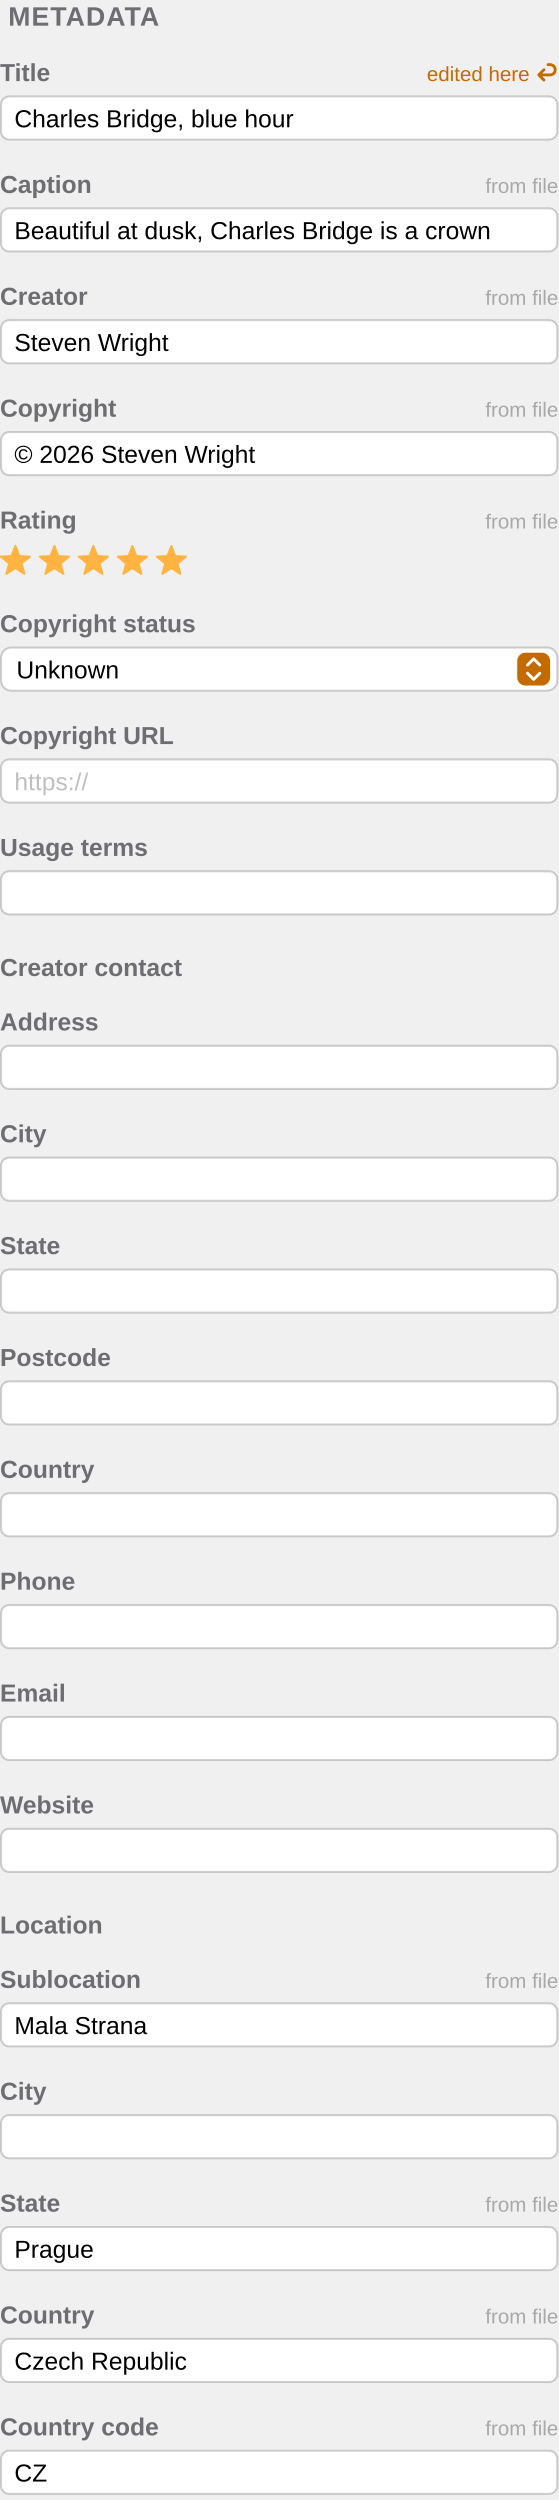
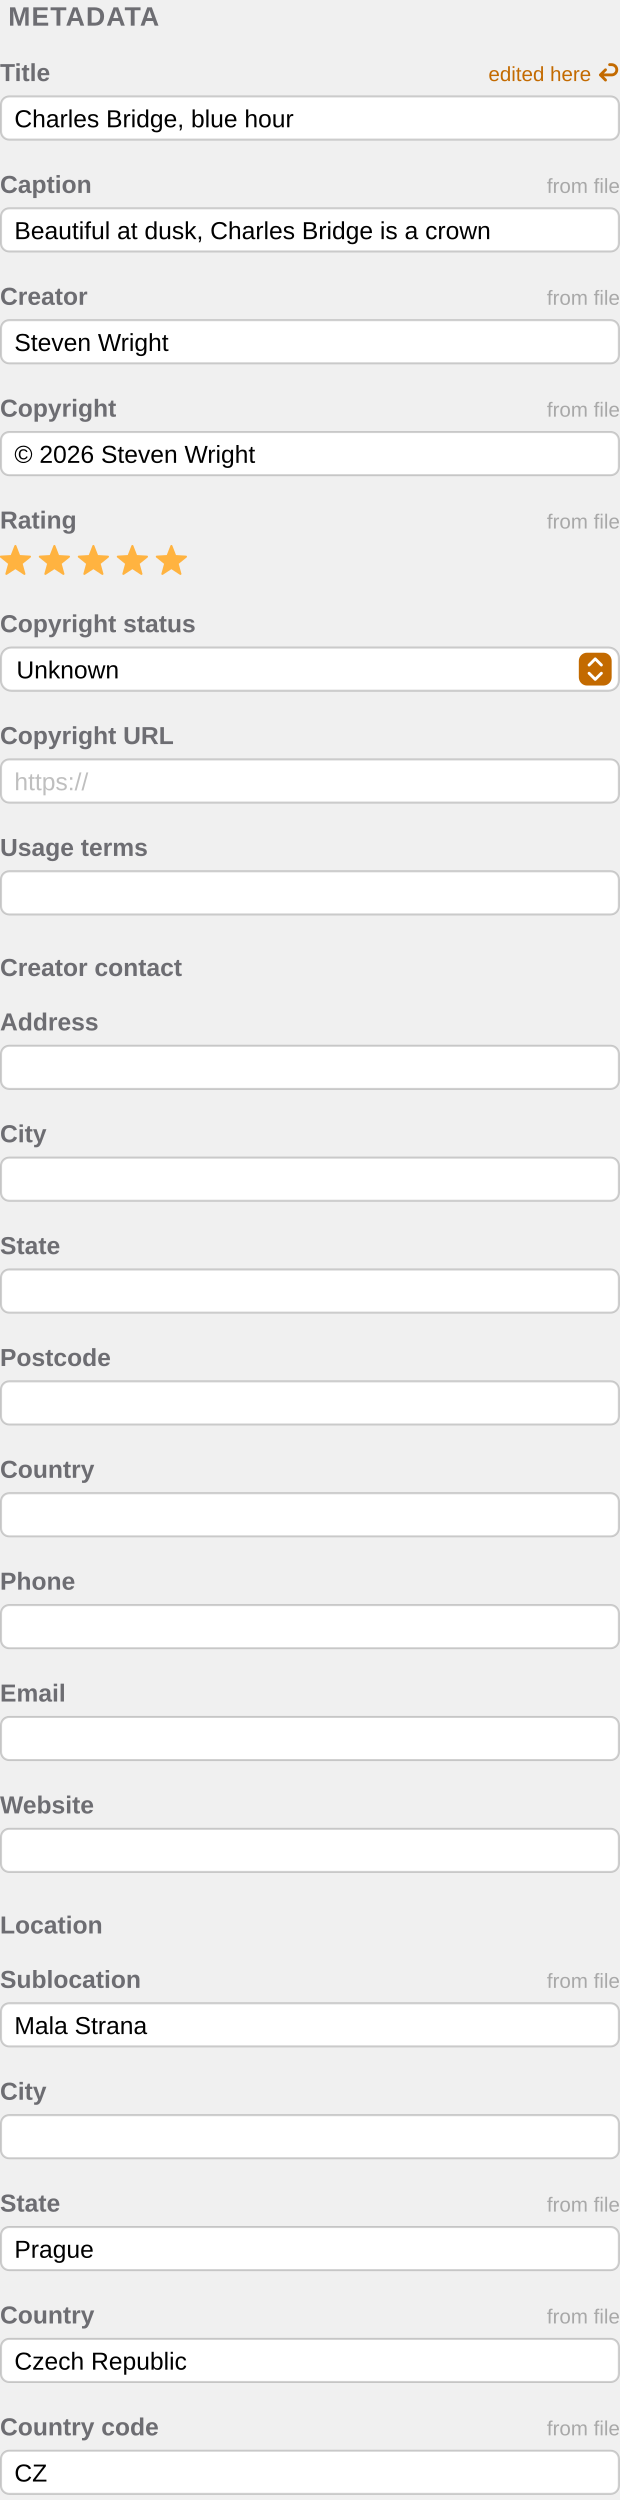
- <svg xmlns="http://www.w3.org/2000/svg" viewBox="0 0 272 1218" width="272" height="1218" font-family="-apple-system, BlinkMacSystemFont, 'SF Pro Text', 'Helvetica Neue', Arial, sans-serif">
+ <svg xmlns="http://www.w3.org/2000/svg" viewBox="0 0 302 1218" width="302" height="1218" font-family="-apple-system, BlinkMacSystemFont, 'SF Pro Text', 'Helvetica Neue', Arial, sans-serif">
  <style>text{font-family:inherit}.sb{font-weight:600}.m{font-weight:500}</style>
  <g id="metadata-fields" data-state="file" data-width="narrow">
    <text x="4" y="12.5" font-size="13" class="sb" fill="#6D6D72" letter-spacing="0.5">METADATA</text>
    <g data-field="title">
      <text x="0" y="39.5" font-size="12" class="sb" fill="#6D6D72">Title</text>
-       <text x="258" y="39.5" font-size="10" class="m" text-anchor="end" fill="#C36A00">edited here</text>
-       <g data-symbol="arrow.uturn.backward" data-action="revert" transform="translate(262,31.0)" fill="none" stroke="#C36A00" stroke-width="1.4" stroke-linecap="round" stroke-linejoin="round">
+       <text x="288" y="39.5" font-size="10" class="m" text-anchor="end" fill="#C36A00">edited here</text>
+       <g data-symbol="arrow.uturn.backward" data-action="revert" transform="translate(292,31.0)" fill="none" stroke="#C36A00" stroke-width="1.4" stroke-linecap="round" stroke-linejoin="round">
        <path d="M3 3 l-2.5 2.5 2.5 2.5 M0.5 5.5 h5.5 a2.5 2.5 0 0 0 0 -5 h-1" />
      </g>
-       <rect x="0.5" y="47.0" width="271" height="21" rx="4" fill="#FFF" stroke="#000" stroke-opacity="0.18" />
+       <rect x="0.5" y="47.0" width="301" height="21" rx="4" fill="#FFF" stroke="#000" stroke-opacity="0.18" />
      <text x="7" y="62.0" font-size="12" fill="#000">Charles Bridge, blue hour</text>
    </g>
    <g data-field="caption">
      <text x="0" y="94.0" font-size="12" class="sb" fill="#6D6D72">Caption</text>
-       <text x="272" y="94.0" font-size="10" class="m" text-anchor="end" fill="#000" fill-opacity="0.3">from file</text>
-       <rect x="0.5" y="101.5" width="271" height="21" rx="4" fill="#FFF" stroke="#000" stroke-opacity="0.18" />
+       <text x="302" y="94.0" font-size="10" class="m" text-anchor="end" fill="#000" fill-opacity="0.3">from file</text>
+       <rect x="0.5" y="101.5" width="301" height="21" rx="4" fill="#FFF" stroke="#000" stroke-opacity="0.18" />
      <text x="7" y="116.5" font-size="12" fill="#000">Beautiful at dusk, Charles Bridge is a crown</text>
    </g>
    <g data-field="creator">
      <text x="0" y="148.5" font-size="12" class="sb" fill="#6D6D72">Creator</text>
-       <text x="272" y="148.5" font-size="10" class="m" text-anchor="end" fill="#000" fill-opacity="0.3">from file</text>
-       <rect x="0.5" y="156.0" width="271" height="21" rx="4" fill="#FFF" stroke="#000" stroke-opacity="0.18" />
+       <text x="302" y="148.5" font-size="10" class="m" text-anchor="end" fill="#000" fill-opacity="0.3">from file</text>
+       <rect x="0.5" y="156.0" width="301" height="21" rx="4" fill="#FFF" stroke="#000" stroke-opacity="0.18" />
      <text x="7" y="171.0" font-size="12" fill="#000">Steven Wright</text>
    </g>
    <g data-field="rights">
      <text x="0" y="203.0" font-size="12" class="sb" fill="#6D6D72">Copyright</text>
-       <text x="272" y="203.0" font-size="10" class="m" text-anchor="end" fill="#000" fill-opacity="0.3">from file</text>
-       <rect x="0.5" y="210.5" width="271" height="21" rx="4" fill="#FFF" stroke="#000" stroke-opacity="0.18" />
+       <text x="302" y="203.0" font-size="10" class="m" text-anchor="end" fill="#000" fill-opacity="0.3">from file</text>
+       <rect x="0.5" y="210.5" width="301" height="21" rx="4" fill="#FFF" stroke="#000" stroke-opacity="0.18" />
      <text x="7" y="225.5" font-size="12" fill="#000">© 2026 Steven Wright</text>
    </g>
    <g data-field="rating">
      <text x="0" y="257.5" font-size="12" class="sb" fill="#6D6D72">Rating</text>
-       <text x="272" y="257.5" font-size="10" class="m" text-anchor="end" fill="#000" fill-opacity="0.3">from file</text>
+       <text x="302" y="257.5" font-size="10" class="m" text-anchor="end" fill="#000" fill-opacity="0.3">from file</text>
      <polygon data-symbol="star.fill" points="7.5,266.0 5.6,270.9 0.4,271.2 4.5,274.5 3.1,279.6 7.5,276.7 11.9,279.6 10.5,274.5 14.6,271.2 9.4,270.9" fill="#FFB340" stroke="#FFB340" stroke-width="1" stroke-linejoin="round" />
      <polygon data-symbol="star.fill" points="26.5,266.0 24.6,270.9 19.4,271.2 23.5,274.5 22.1,279.6 26.5,276.7 30.9,279.6 29.5,274.5 33.6,271.2 28.4,270.9" fill="#FFB340" stroke="#FFB340" stroke-width="1" stroke-linejoin="round" />
      <polygon data-symbol="star.fill" points="45.5,266.0 43.6,270.9 38.4,271.2 42.5,274.5 41.1,279.6 45.5,276.7 49.9,279.6 48.5,274.5 52.6,271.2 47.4,270.9" fill="#FFB340" stroke="#FFB340" stroke-width="1" stroke-linejoin="round" />
      <polygon data-symbol="star.fill" points="64.5,266.0 62.6,270.9 57.4,271.2 61.5,274.5 60.1,279.6 64.5,276.7 68.9,279.6 67.5,274.5 71.6,271.2 66.4,270.9" fill="#FFB340" stroke="#FFB340" stroke-width="1" stroke-linejoin="round" />
      <polygon data-symbol="star.fill" points="83.5,266.0 81.6,270.9 76.4,271.2 80.5,274.5 79.1,279.6 83.5,276.7 87.9,279.6 86.5,274.5 90.6,271.2 85.4,270.9" fill="#FFB340" stroke="#FFB340" stroke-width="1" stroke-linejoin="round" />
    </g>
    <g data-field="rightsStatus">
      <text x="0" y="308.0" font-size="12" class="sb" fill="#6D6D72">Copyright status</text>
-       <rect x="0.5" y="315.5" width="271" height="21" rx="5" fill="#FFF" stroke="#000" stroke-opacity="0.18" />
+       <rect x="0.5" y="315.5" width="301" height="21" rx="5" fill="#FFF" stroke="#000" stroke-opacity="0.18" />
      <text x="8" y="330.5" font-size="12" fill="#000">Unknown</text>
-       <rect x="252" y="318.0" width="16" height="16" rx="4" fill="#C36A00" />
-       <path data-symbol="chevron.up.chevron.down" d="M257 324.0 l3-3 3 3 M257 328.0 l3 3 3-3" fill="none" stroke="#FFF" stroke-width="1.4" stroke-linecap="round" stroke-linejoin="round" />
+       <rect x="282" y="318.0" width="16" height="16" rx="4" fill="#C36A00" />
+       <path data-symbol="chevron.up.chevron.down" d="M287 324.0 l3-3 3 3 M287 328.0 l3 3 3-3" fill="none" stroke="#FFF" stroke-width="1.4" stroke-linecap="round" stroke-linejoin="round" />
    </g>
    <g data-field="rightsURL">
      <text x="0" y="362.5" font-size="12" class="sb" fill="#6D6D72">Copyright URL</text>
-       <rect x="0.5" y="370.0" width="271" height="21" rx="4" fill="#FFF" stroke="#000" stroke-opacity="0.18" />
+       <rect x="0.5" y="370.0" width="301" height="21" rx="4" fill="#FFF" stroke="#000" stroke-opacity="0.18" />
      <text x="7" y="385.0" font-size="12" fill="#000" fill-opacity="0.25">https://</text>
    </g>
    <g data-field="usageTerms">
      <text x="0" y="417.0" font-size="12" class="sb" fill="#6D6D72">Usage terms</text>
-       <rect x="0.5" y="424.5" width="271" height="21" rx="4" fill="#FFF" stroke="#000" stroke-opacity="0.18" />
+       <rect x="0.5" y="424.5" width="301" height="21" rx="4" fill="#FFF" stroke="#000" stroke-opacity="0.18" />
    </g>
    <text x="0" y="475.5" font-size="12" class="sb" fill="#6D6D72">Creator contact</text>
    <g data-field="contactAddress">
      <text x="0" y="502.0" font-size="12" class="sb" fill="#6D6D72">Address</text>
-       <rect x="0.5" y="509.5" width="271" height="21" rx="4" fill="#FFF" stroke="#000" stroke-opacity="0.18" />
+       <rect x="0.5" y="509.5" width="301" height="21" rx="4" fill="#FFF" stroke="#000" stroke-opacity="0.18" />
    </g>
    <g data-field="contactCity">
      <text x="0" y="556.5" font-size="12" class="sb" fill="#6D6D72">City</text>
-       <rect x="0.5" y="564.0" width="271" height="21" rx="4" fill="#FFF" stroke="#000" stroke-opacity="0.18" />
+       <rect x="0.5" y="564.0" width="301" height="21" rx="4" fill="#FFF" stroke="#000" stroke-opacity="0.18" />
    </g>
    <g data-field="contactState">
      <text x="0" y="611.0" font-size="12" class="sb" fill="#6D6D72">State</text>
-       <rect x="0.5" y="618.5" width="271" height="21" rx="4" fill="#FFF" stroke="#000" stroke-opacity="0.18" />
+       <rect x="0.5" y="618.5" width="301" height="21" rx="4" fill="#FFF" stroke="#000" stroke-opacity="0.18" />
    </g>
    <g data-field="contactPostcode">
      <text x="0" y="665.5" font-size="12" class="sb" fill="#6D6D72">Postcode</text>
-       <rect x="0.5" y="673.0" width="271" height="21" rx="4" fill="#FFF" stroke="#000" stroke-opacity="0.18" />
+       <rect x="0.5" y="673.0" width="301" height="21" rx="4" fill="#FFF" stroke="#000" stroke-opacity="0.18" />
    </g>
    <g data-field="contactCountry">
      <text x="0" y="720.0" font-size="12" class="sb" fill="#6D6D72">Country</text>
-       <rect x="0.5" y="727.5" width="271" height="21" rx="4" fill="#FFF" stroke="#000" stroke-opacity="0.18" />
+       <rect x="0.5" y="727.5" width="301" height="21" rx="4" fill="#FFF" stroke="#000" stroke-opacity="0.18" />
    </g>
    <g data-field="contactPhone">
      <text x="0" y="774.5" font-size="12" class="sb" fill="#6D6D72">Phone</text>
-       <rect x="0.5" y="782.0" width="271" height="21" rx="4" fill="#FFF" stroke="#000" stroke-opacity="0.18" />
+       <rect x="0.5" y="782.0" width="301" height="21" rx="4" fill="#FFF" stroke="#000" stroke-opacity="0.18" />
    </g>
    <g data-field="contactEmail">
      <text x="0" y="829.0" font-size="12" class="sb" fill="#6D6D72">Email</text>
-       <rect x="0.5" y="836.5" width="271" height="21" rx="4" fill="#FFF" stroke="#000" stroke-opacity="0.18" />
+       <rect x="0.5" y="836.5" width="301" height="21" rx="4" fill="#FFF" stroke="#000" stroke-opacity="0.18" />
    </g>
    <g data-field="contactWebsite">
      <text x="0" y="883.5" font-size="12" class="sb" fill="#6D6D72">Website</text>
-       <rect x="0.5" y="891.0" width="271" height="21" rx="4" fill="#FFF" stroke="#000" stroke-opacity="0.18" />
+       <rect x="0.5" y="891.0" width="301" height="21" rx="4" fill="#FFF" stroke="#000" stroke-opacity="0.18" />
    </g>
    <text x="0" y="942.0" font-size="12" class="sb" fill="#6D6D72">Location</text>
    <g data-field="locationSublocation">
      <text x="0" y="968.5" font-size="12" class="sb" fill="#6D6D72">Sublocation</text>
-       <text x="272" y="968.5" font-size="10" class="m" text-anchor="end" fill="#000" fill-opacity="0.3">from file</text>
-       <rect x="0.5" y="976.0" width="271" height="21" rx="4" fill="#FFF" stroke="#000" stroke-opacity="0.18" />
+       <text x="302" y="968.5" font-size="10" class="m" text-anchor="end" fill="#000" fill-opacity="0.3">from file</text>
+       <rect x="0.5" y="976.0" width="301" height="21" rx="4" fill="#FFF" stroke="#000" stroke-opacity="0.18" />
      <text x="7" y="991.0" font-size="12" fill="#000">Mala Strana</text>
    </g>
    <g data-field="locationCity">
      <text x="0" y="1023.0" font-size="12" class="sb" fill="#6D6D72">City</text>
-       <rect x="0.5" y="1030.5" width="271" height="21" rx="4" fill="#FFF" stroke="#000" stroke-opacity="0.18" />
+       <rect x="0.5" y="1030.5" width="301" height="21" rx="4" fill="#FFF" stroke="#000" stroke-opacity="0.18" />
    </g>
    <g data-field="locationState">
      <text x="0" y="1077.5" font-size="12" class="sb" fill="#6D6D72">State</text>
-       <text x="272" y="1077.5" font-size="10" class="m" text-anchor="end" fill="#000" fill-opacity="0.3">from file</text>
-       <rect x="0.5" y="1085.0" width="271" height="21" rx="4" fill="#FFF" stroke="#000" stroke-opacity="0.18" />
+       <text x="302" y="1077.5" font-size="10" class="m" text-anchor="end" fill="#000" fill-opacity="0.3">from file</text>
+       <rect x="0.5" y="1085.0" width="301" height="21" rx="4" fill="#FFF" stroke="#000" stroke-opacity="0.18" />
      <text x="7" y="1100.0" font-size="12" fill="#000">Prague</text>
    </g>
    <g data-field="locationCountry">
      <text x="0" y="1132.0" font-size="12" class="sb" fill="#6D6D72">Country</text>
-       <text x="272" y="1132.0" font-size="10" class="m" text-anchor="end" fill="#000" fill-opacity="0.3">from file</text>
-       <rect x="0.5" y="1139.5" width="271" height="21" rx="4" fill="#FFF" stroke="#000" stroke-opacity="0.18" />
+       <text x="302" y="1132.0" font-size="10" class="m" text-anchor="end" fill="#000" fill-opacity="0.3">from file</text>
+       <rect x="0.5" y="1139.5" width="301" height="21" rx="4" fill="#FFF" stroke="#000" stroke-opacity="0.18" />
      <text x="7" y="1154.5" font-size="12" fill="#000">Czech Republic</text>
    </g>
    <g data-field="locationCountryCode">
      <text x="0" y="1186.5" font-size="12" class="sb" fill="#6D6D72">Country code</text>
-       <text x="272" y="1186.5" font-size="10" class="m" text-anchor="end" fill="#000" fill-opacity="0.3">from file</text>
-       <rect x="0.5" y="1194.0" width="271" height="21" rx="4" fill="#FFF" stroke="#000" stroke-opacity="0.18" />
+       <text x="302" y="1186.5" font-size="10" class="m" text-anchor="end" fill="#000" fill-opacity="0.3">from file</text>
+       <rect x="0.5" y="1194.0" width="301" height="21" rx="4" fill="#FFF" stroke="#000" stroke-opacity="0.18" />
      <text x="7" y="1209.0" font-size="12" fill="#000">CZ</text>
    </g>
  </g>
</svg>
